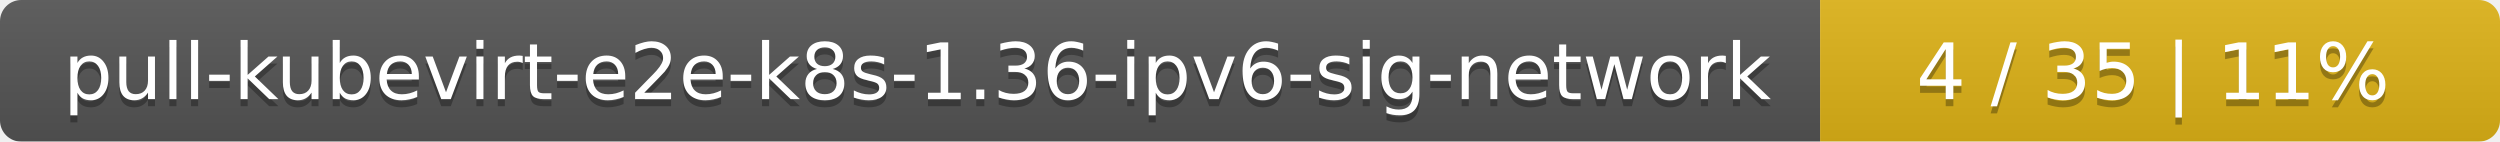
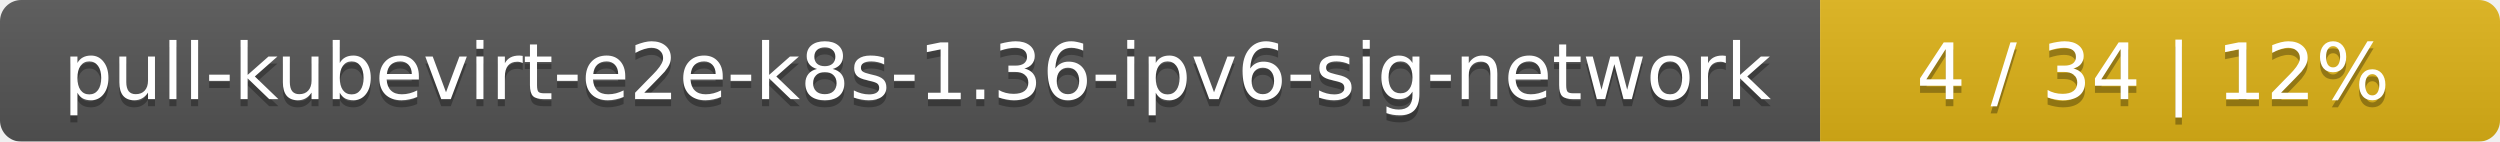
<svg xmlns="http://www.w3.org/2000/svg" width="353" height="20">
  <linearGradient id="smooth" x2="0" y2="100%">
    <stop offset="0" stop-color="#bbb" stop-opacity=".1" />
    <stop offset="1" stop-opacity=".1" />
  </linearGradient>
  <mask id="round">
    <rect width="353" height="20" rx="3" fill="#fff" />
  </mask>
  <g mask="url(#round)">
    <rect width="257" height="20" fill="#555" />
    <rect x="257" width="96" height="20" fill="#dfb317" />
    <rect width="353" height="20" fill="url(#smooth)" />
  </g>
  <g fill="#fff" text-anchor="middle" font-family="DejaVu Sans,Verdana,Geneva,sans-serif" font-size="11">
    <text x="129.5" y="15" fill="#010101" fill-opacity=".3">pull-kubevirt-e2e-k8s-1.36-ipv6-sig-network</text>
    <text x="129.5" y="14">pull-kubevirt-e2e-k8s-1.36-ipv6-sig-network</text>
-     <text x="304" y="15" fill="#010101" fill-opacity=".3">4 / 35    |    11%</text>
-     <text x="304" y="14">4 / 35    |    11%</text>
+     <text x="304" y="15" fill="#010101" fill-opacity=".3">4 / 34    |    12%</text>
+     <text x="304" y="14">4 / 34    |    12%</text>
  </g>
</svg>
